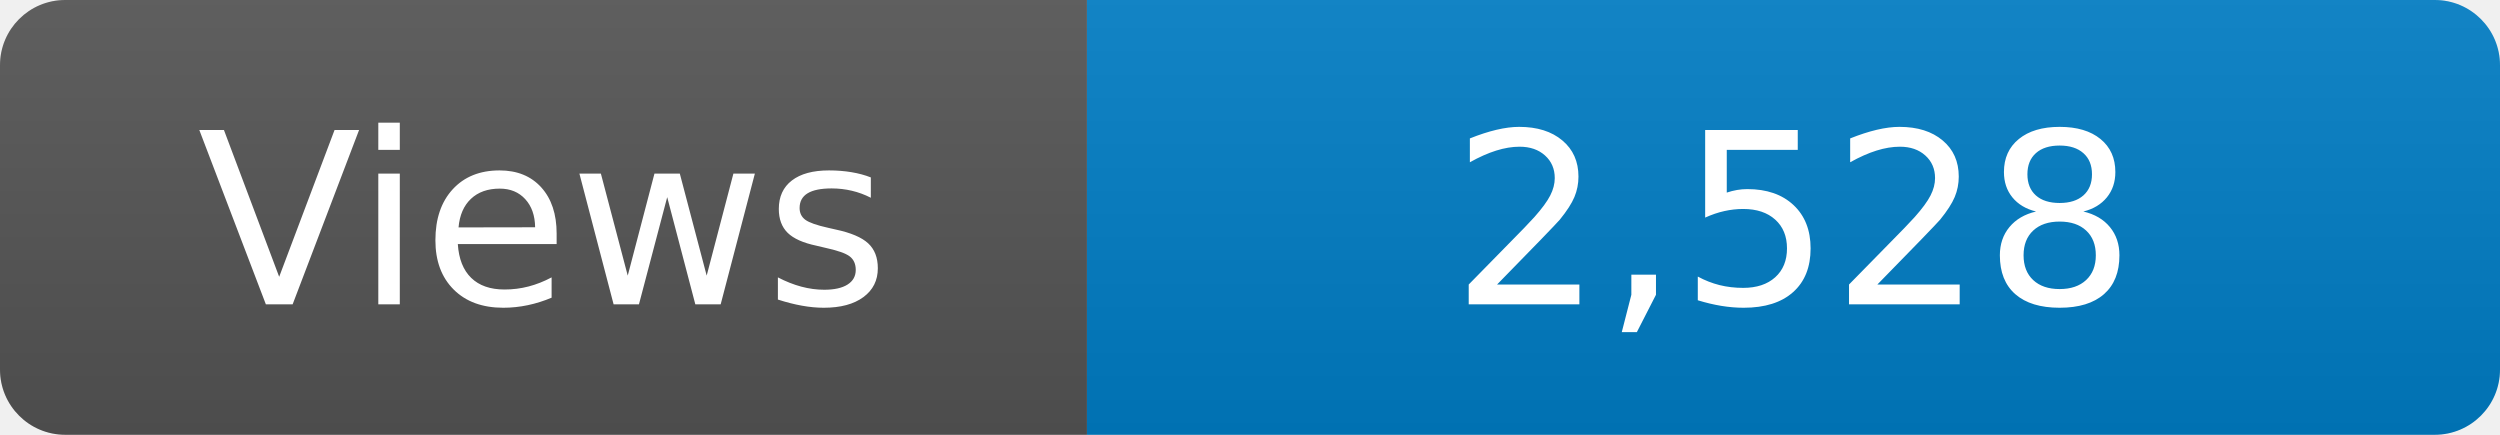
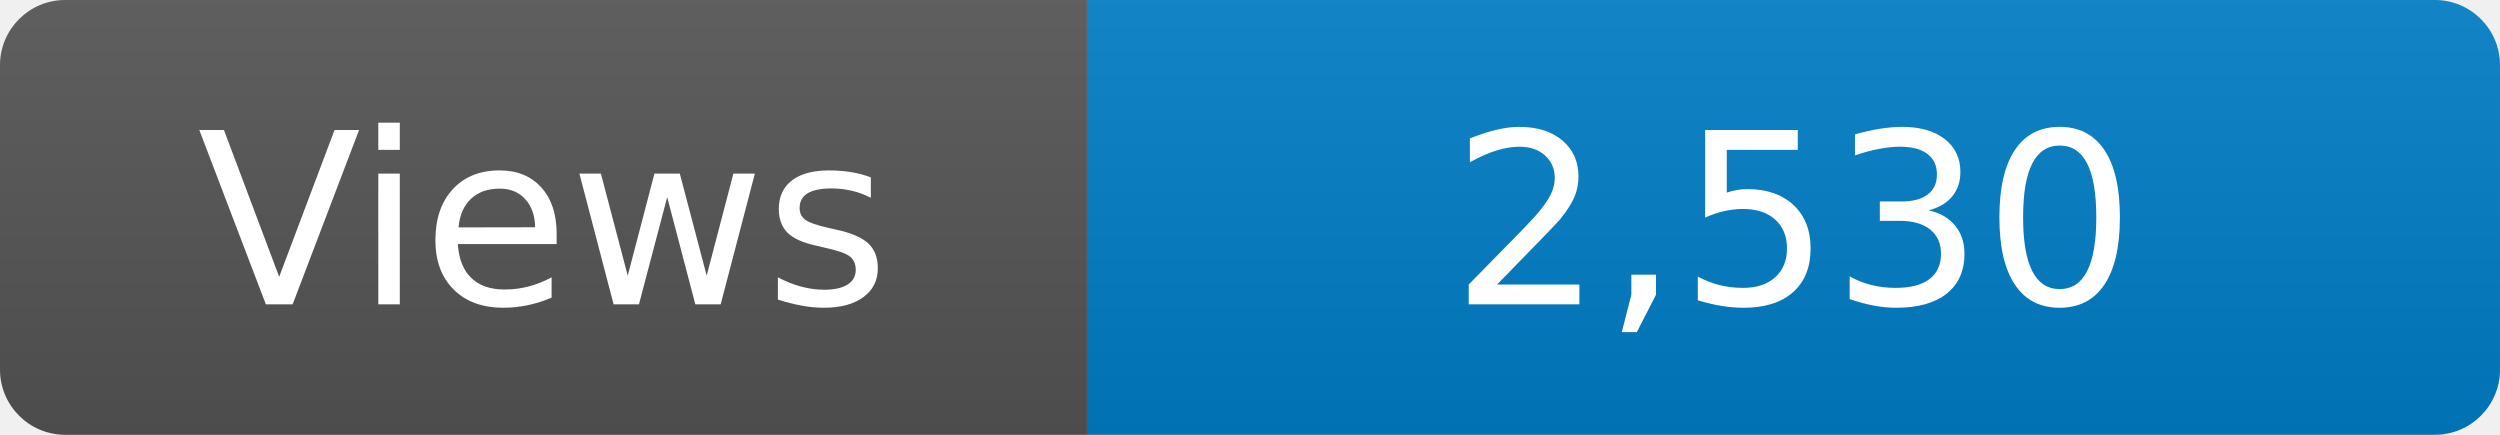
<svg xmlns="http://www.w3.org/2000/svg" width="115" height="20" role="img" aria-label="Maintained?: yes">
  <linearGradient id="s" x2="0" y2="100%">
    <stop offset="0" stop-color="#bbb" stop-opacity=".1" />
    <stop offset="1" stop-opacity=".1" />
  </linearGradient>
  <clipPath id="r">
    <rect width="115" height="20" rx="3" fill="#fff" />
  </clipPath>
  <g clip-path="url(#r)">
    <rect width="50" height="20" fill="#555" />
    <rect x="50" width="160" height="20" fill="#007ec6" />
    <rect width="115" height="20" fill="url(#s)" />
  </g>
  <g fill="#fff" text-anchor="middle" font-family="Verdana,Geneva,DejaVu Sans,sans-serif" font-size="110">
    <text x="250" y="140" transform="scale(.1)" fill="#fff">Views</text>
-     <text x="825" y="140" transform="scale(.1)" fill="#fff">2,528</text>
+     <text x="825" y="140" transform="scale(.1)" fill="#fff">2,530</text>
  </g>
</svg>
